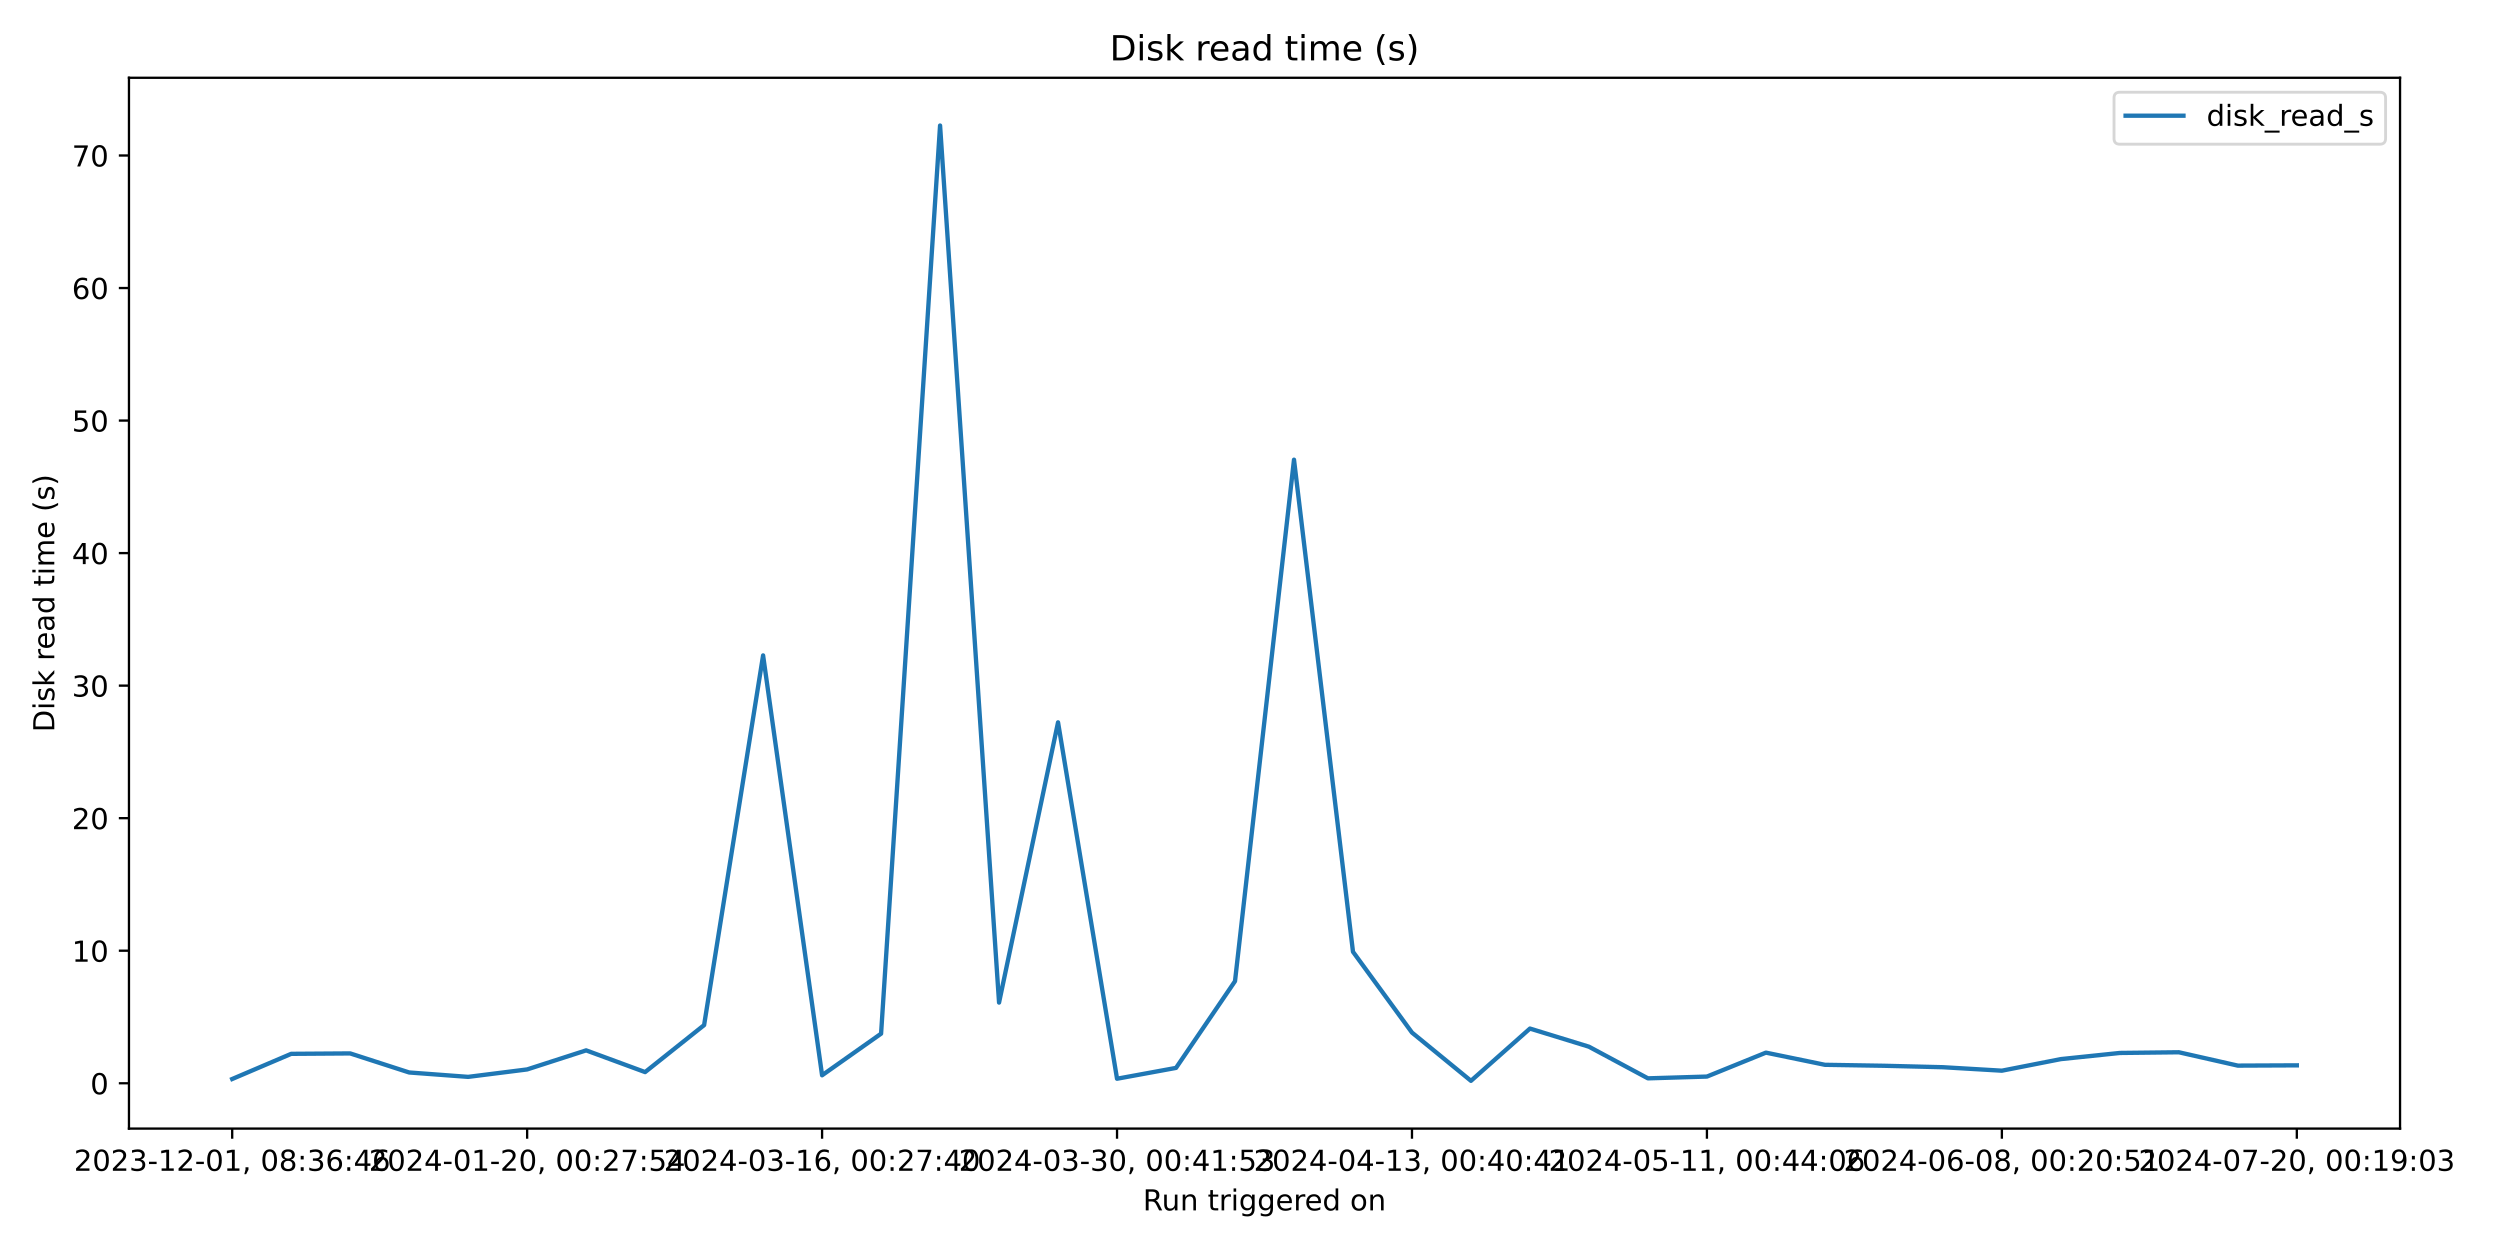
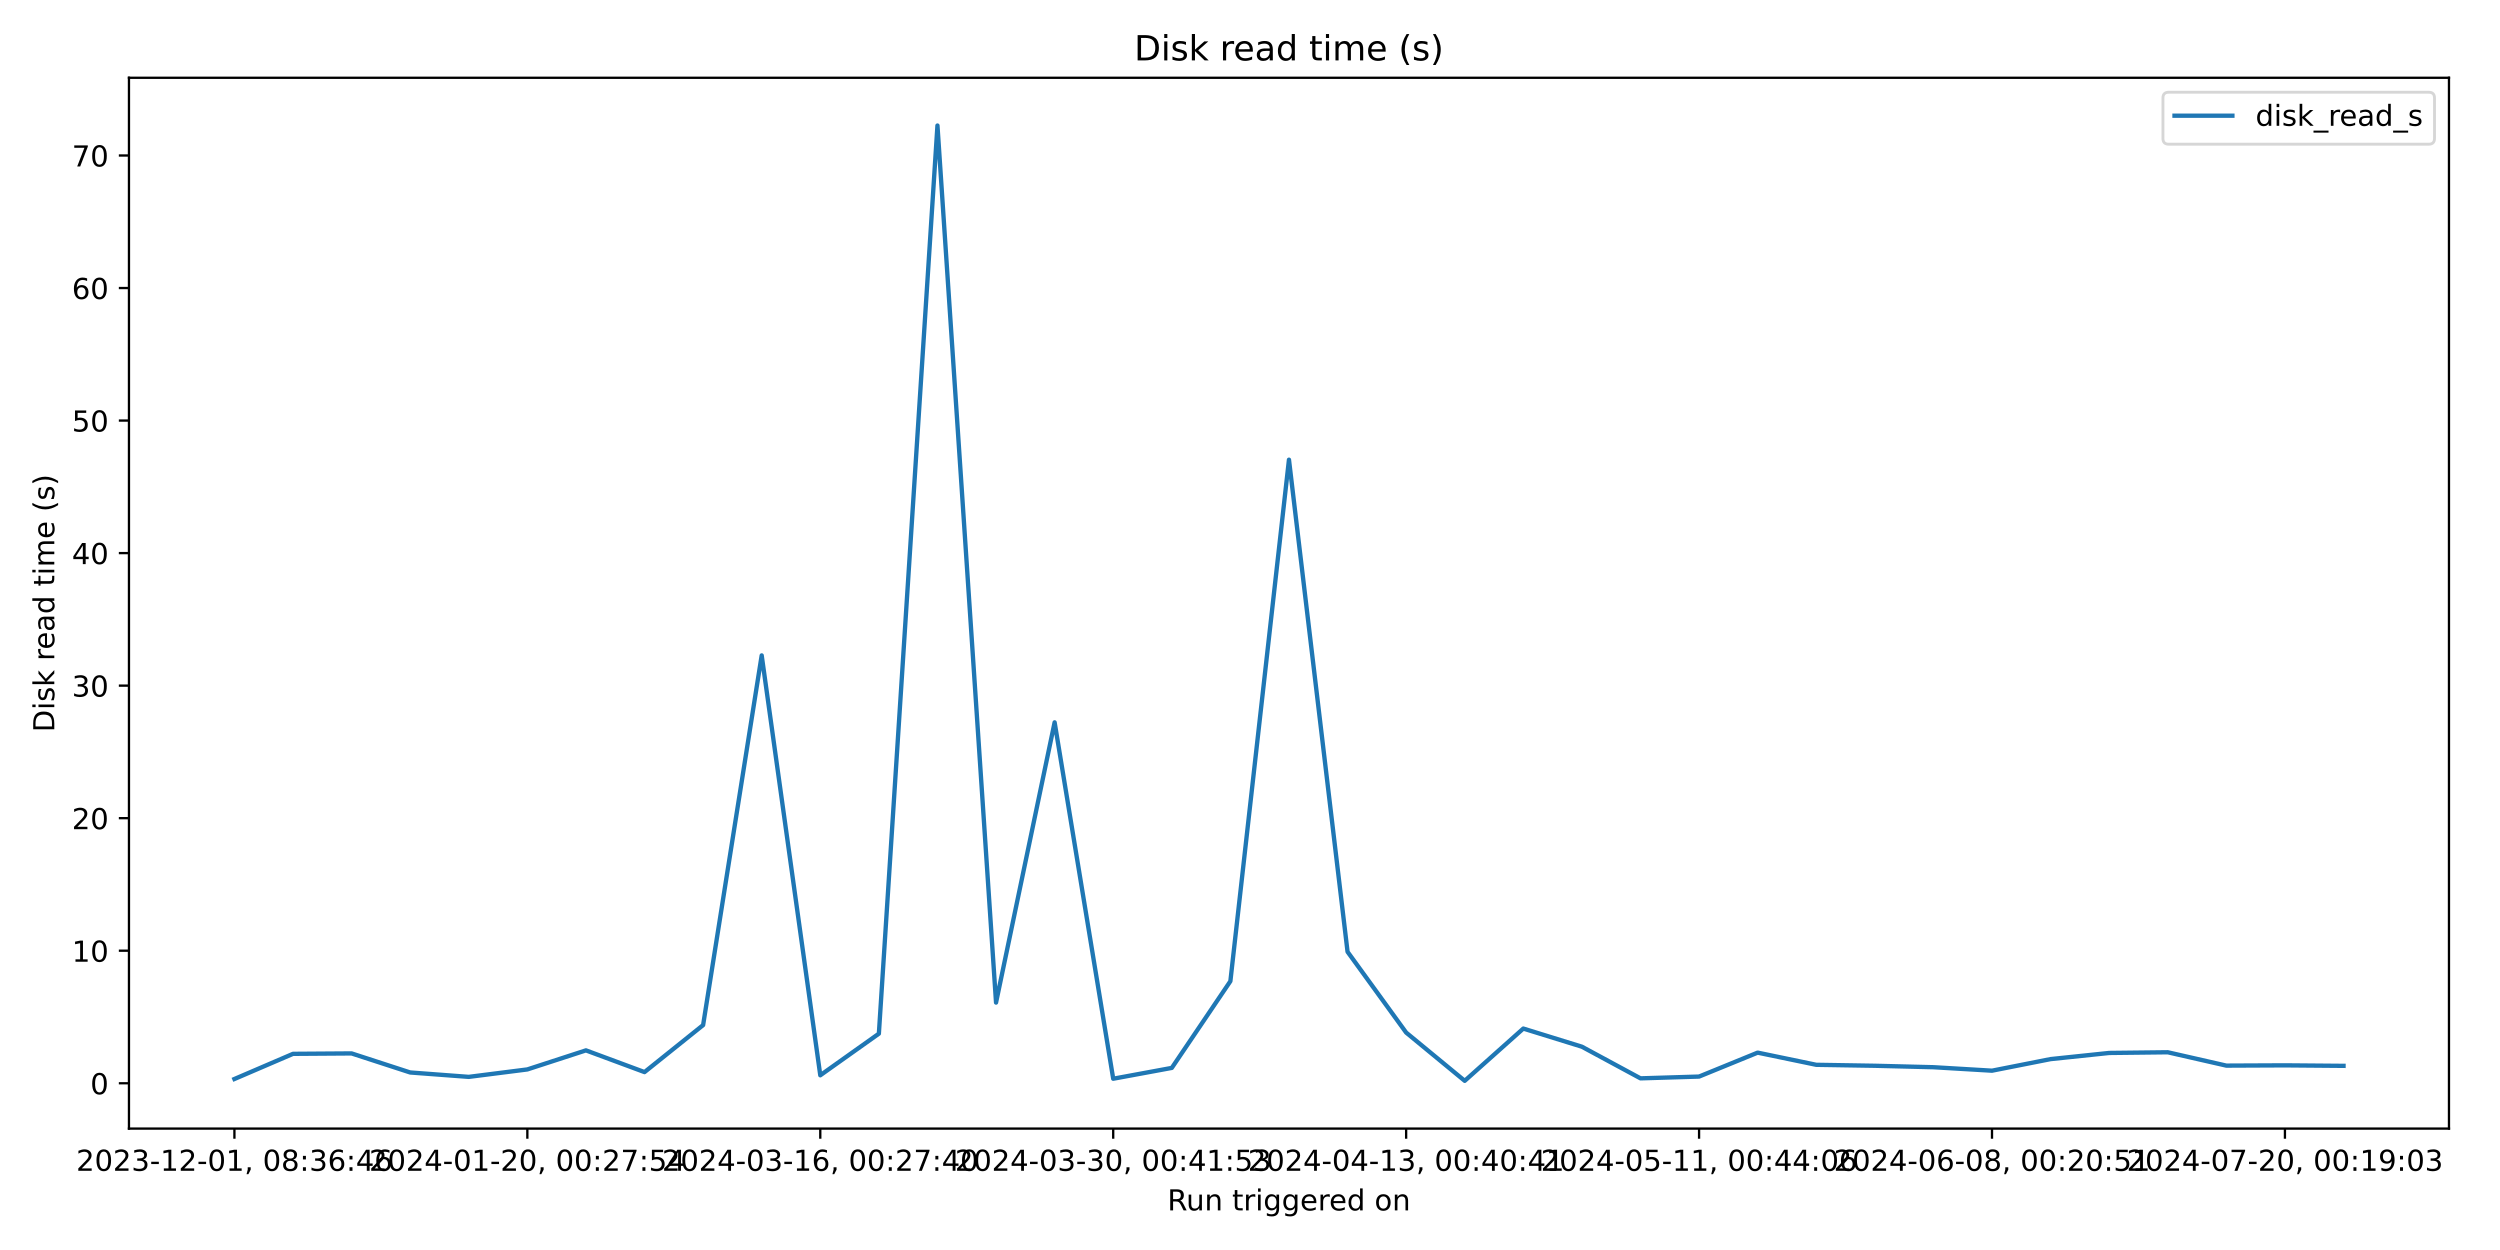
<svg xmlns="http://www.w3.org/2000/svg" xmlns:xlink="http://www.w3.org/1999/xlink" width="864pt" height="432pt" viewBox="0 0 864 432" version="1.1">
  <defs>
    <style type="text/css">*{stroke-linejoin: round; stroke-linecap: butt}</style>
  </defs>
  <g id="figure_1">
    <g id="patch_1">
      <path d="M 0 432  L 864 432  L 864 0  L 0 0  z " style="fill: #ffffff" />
    </g>
    <g id="axes_1">
      <g id="patch_2">
-         <path d="M 44.57 390.04  L 829.456 390.04  L 829.456 26.88  L 44.57 26.88  z " style="fill: #ffffff" />
+         <path d="M 44.57 390.04  L 846.365 390.04  L 846.365 26.88  L 44.57 26.88  z " style="fill: #ffffff" />
      </g>
      <g id="matplotlib.axis_1">
        <g id="xtick_1">
          <g id="line2d_1">
            <defs>
-               <path id="m4e31c5d3d8" d="M 0 0  L 0 3.5  " style="stroke: #000000; stroke-width: 0.8" />
+               <path id="mac50624d71" d="M 0 0  L 0 3.5  " style="stroke: #000000; stroke-width: 0.8" />
            </defs>
            <g>
-               <use xlink:href="#m4e31c5d3d8" x="80.247" y="390.04" style="stroke: #000000; stroke-width: 0.8" />
+               <use xlink:href="#mac50624d71" x="81.015" y="390.04" style="stroke: #000000; stroke-width: 0.8" />
            </g>
          </g>
          <g id="text_1">
-             <g transform="translate(25.55447 404.6384) scale(0.1 -0.1)">
+             <g transform="translate(26.32306 404.6384) scale(0.1 -0.1)">
              <defs>
                <path id="DejaVuSans-32" d="M 1228 531  L 3431 531  L 3431 0  L 469 0  L 469 531  Q 828 903 1448 1529  Q 2069 2156 2228 2338  Q 2531 2678 2651 2914  Q 2772 3150 2772 3378  Q 2772 3750 2511 3984  Q 2250 4219 1831 4219  Q 1534 4219 1204 4116  Q 875 4013 500 3803  L 500 4441  Q 881 4594 1212 4672  Q 1544 4750 1819 4750  Q 2544 4750 2975 4387  Q 3406 4025 3406 3419  Q 3406 3131 3298 2873  Q 3191 2616 2906 2266  Q 2828 2175 2409 1742  Q 1991 1309 1228 531  z " transform="scale(0.015625)" />
                <path id="DejaVuSans-30" d="M 2034 4250  Q 1547 4250 1301 3770  Q 1056 3291 1056 2328  Q 1056 1369 1301 889  Q 1547 409 2034 409  Q 2525 409 2770 889  Q 3016 1369 3016 2328  Q 3016 3291 2770 3770  Q 2525 4250 2034 4250  z M 2034 4750  Q 2819 4750 3233 4129  Q 3647 3509 3647 2328  Q 3647 1150 3233 529  Q 2819 -91 2034 -91  Q 1250 -91 836 529  Q 422 1150 422 2328  Q 422 3509 836 4129  Q 1250 4750 2034 4750  z " transform="scale(0.015625)" />
                <path id="DejaVuSans-33" d="M 2597 2516  Q 3050 2419 3304 2112  Q 3559 1806 3559 1356  Q 3559 666 3084 287  Q 2609 -91 1734 -91  Q 1441 -91 1130 -33  Q 819 25 488 141  L 488 750  Q 750 597 1062 519  Q 1375 441 1716 441  Q 2309 441 2620 675  Q 2931 909 2931 1356  Q 2931 1769 2642 2001  Q 2353 2234 1838 2234  L 1294 2234  L 1294 2753  L 1863 2753  Q 2328 2753 2575 2939  Q 2822 3125 2822 3475  Q 2822 3834 2567 4026  Q 2313 4219 1838 4219  Q 1578 4219 1281 4162  Q 984 4106 628 3988  L 628 4550  Q 988 4650 1302 4700  Q 1616 4750 1894 4750  Q 2613 4750 3031 4423  Q 3450 4097 3450 3541  Q 3450 3153 3228 2886  Q 3006 2619 2597 2516  z " transform="scale(0.015625)" />
                <path id="DejaVuSans-2d" d="M 313 2009  L 1997 2009  L 1997 1497  L 313 1497  L 313 2009  z " transform="scale(0.015625)" />
                <path id="DejaVuSans-31" d="M 794 531  L 1825 531  L 1825 4091  L 703 3866  L 703 4441  L 1819 4666  L 2450 4666  L 2450 531  L 3481 531  L 3481 0  L 794 0  L 794 531  z " transform="scale(0.015625)" />
                <path id="DejaVuSans-2c" d="M 750 794  L 1409 794  L 1409 256  L 897 -744  L 494 -744  L 750 256  L 750 794  z " transform="scale(0.015625)" />
                <path id="DejaVuSans-20" transform="scale(0.015625)" />
                <path id="DejaVuSans-38" d="M 2034 2216  Q 1584 2216 1326 1975  Q 1069 1734 1069 1313  Q 1069 891 1326 650  Q 1584 409 2034 409  Q 2484 409 2743 651  Q 3003 894 3003 1313  Q 3003 1734 2745 1975  Q 2488 2216 2034 2216  z M 1403 2484  Q 997 2584 770 2862  Q 544 3141 544 3541  Q 544 4100 942 4425  Q 1341 4750 2034 4750  Q 2731 4750 3128 4425  Q 3525 4100 3525 3541  Q 3525 3141 3298 2862  Q 3072 2584 2669 2484  Q 3125 2378 3379 2068  Q 3634 1759 3634 1313  Q 3634 634 3220 271  Q 2806 -91 2034 -91  Q 1263 -91 848 271  Q 434 634 434 1313  Q 434 1759 690 2068  Q 947 2378 1403 2484  z M 1172 3481  Q 1172 3119 1398 2916  Q 1625 2713 2034 2713  Q 2441 2713 2670 2916  Q 2900 3119 2900 3481  Q 2900 3844 2670 4047  Q 2441 4250 2034 4250  Q 1625 4250 1398 4047  Q 1172 3844 1172 3481  z " transform="scale(0.015625)" />
                <path id="DejaVuSans-3a" d="M 750 794  L 1409 794  L 1409 0  L 750 0  L 750 794  z M 750 3309  L 1409 3309  L 1409 2516  L 750 2516  L 750 3309  z " transform="scale(0.015625)" />
                <path id="DejaVuSans-36" d="M 2113 2584  Q 1688 2584 1439 2293  Q 1191 2003 1191 1497  Q 1191 994 1439 701  Q 1688 409 2113 409  Q 2538 409 2786 701  Q 3034 994 3034 1497  Q 3034 2003 2786 2293  Q 2538 2584 2113 2584  z M 3366 4563  L 3366 3988  Q 3128 4100 2886 4159  Q 2644 4219 2406 4219  Q 1781 4219 1451 3797  Q 1122 3375 1075 2522  Q 1259 2794 1537 2939  Q 1816 3084 2150 3084  Q 2853 3084 3261 2657  Q 3669 2231 3669 1497  Q 3669 778 3244 343  Q 2819 -91 2113 -91  Q 1303 -91 875 529  Q 447 1150 447 2328  Q 447 3434 972 4092  Q 1497 4750 2381 4750  Q 2619 4750 2861 4703  Q 3103 4656 3366 4563  z " transform="scale(0.015625)" />
                <path id="DejaVuSans-34" d="M 2419 4116  L 825 1625  L 2419 1625  L 2419 4116  z M 2253 4666  L 3047 4666  L 3047 1625  L 3713 1625  L 3713 1100  L 3047 1100  L 3047 0  L 2419 0  L 2419 1100  L 313 1100  L 313 1709  L 2253 4666  z " transform="scale(0.015625)" />
              </defs>
              <use xlink:href="#DejaVuSans-32" />
              <use xlink:href="#DejaVuSans-30" x="63.623" />
              <use xlink:href="#DejaVuSans-32" x="127.246" />
              <use xlink:href="#DejaVuSans-33" x="190.869" />
              <use xlink:href="#DejaVuSans-2d" x="254.492" />
              <use xlink:href="#DejaVuSans-31" x="290.576" />
              <use xlink:href="#DejaVuSans-32" x="354.199" />
              <use xlink:href="#DejaVuSans-2d" x="417.822" />
              <use xlink:href="#DejaVuSans-30" x="453.906" />
              <use xlink:href="#DejaVuSans-31" x="517.529" />
              <use xlink:href="#DejaVuSans-2c" x="581.152" />
              <use xlink:href="#DejaVuSans-20" x="612.939" />
              <use xlink:href="#DejaVuSans-30" x="644.727" />
              <use xlink:href="#DejaVuSans-38" x="708.35" />
              <use xlink:href="#DejaVuSans-3a" x="771.973" />
              <use xlink:href="#DejaVuSans-33" x="805.664" />
              <use xlink:href="#DejaVuSans-36" x="869.287" />
              <use xlink:href="#DejaVuSans-3a" x="932.91" />
              <use xlink:href="#DejaVuSans-34" x="966.602" />
              <use xlink:href="#DejaVuSans-36" x="1030.225" />
            </g>
          </g>
        </g>
        <g id="xtick_2">
          <g id="line2d_2">
            <g>
-               <use xlink:href="#m4e31c5d3d8" x="182.18" y="390.04" style="stroke: #000000; stroke-width: 0.8" />
+               <use xlink:href="#mac50624d71" x="182.252" y="390.04" style="stroke: #000000; stroke-width: 0.8" />
            </g>
          </g>
          <g id="text_2">
-             <g transform="translate(127.4878 404.6384) scale(0.1 -0.1)">
+             <g transform="translate(127.5599 404.6384) scale(0.1 -0.1)">
              <defs>
                <path id="DejaVuSans-37" d="M 525 4666  L 3525 4666  L 3525 4397  L 1831 0  L 1172 0  L 2766 4134  L 525 4134  L 525 4666  z " transform="scale(0.015625)" />
                <path id="DejaVuSans-35" d="M 691 4666  L 3169 4666  L 3169 4134  L 1269 4134  L 1269 2991  Q 1406 3038 1543 3061  Q 1681 3084 1819 3084  Q 2600 3084 3056 2656  Q 3513 2228 3513 1497  Q 3513 744 3044 326  Q 2575 -91 1722 -91  Q 1428 -91 1123 -41  Q 819 9 494 109  L 494 744  Q 775 591 1075 516  Q 1375 441 1709 441  Q 2250 441 2565 725  Q 2881 1009 2881 1497  Q 2881 1984 2565 2268  Q 2250 2553 1709 2553  Q 1456 2553 1204 2497  Q 953 2441 691 2322  L 691 4666  z " transform="scale(0.015625)" />
              </defs>
              <use xlink:href="#DejaVuSans-32" />
              <use xlink:href="#DejaVuSans-30" x="63.623" />
              <use xlink:href="#DejaVuSans-32" x="127.246" />
              <use xlink:href="#DejaVuSans-34" x="190.869" />
              <use xlink:href="#DejaVuSans-2d" x="254.492" />
              <use xlink:href="#DejaVuSans-30" x="290.576" />
              <use xlink:href="#DejaVuSans-31" x="354.199" />
              <use xlink:href="#DejaVuSans-2d" x="417.822" />
              <use xlink:href="#DejaVuSans-32" x="453.906" />
              <use xlink:href="#DejaVuSans-30" x="517.529" />
              <use xlink:href="#DejaVuSans-2c" x="581.152" />
              <use xlink:href="#DejaVuSans-20" x="612.939" />
              <use xlink:href="#DejaVuSans-30" x="644.727" />
              <use xlink:href="#DejaVuSans-30" x="708.35" />
              <use xlink:href="#DejaVuSans-3a" x="771.973" />
              <use xlink:href="#DejaVuSans-32" x="805.664" />
              <use xlink:href="#DejaVuSans-37" x="869.287" />
              <use xlink:href="#DejaVuSans-3a" x="932.91" />
              <use xlink:href="#DejaVuSans-35" x="966.602" />
              <use xlink:href="#DejaVuSans-34" x="1030.225" />
            </g>
          </g>
        </g>
        <g id="xtick_3">
          <g id="line2d_3">
            <g>
-               <use xlink:href="#m4e31c5d3d8" x="284.113" y="390.04" style="stroke: #000000; stroke-width: 0.8" />
+               <use xlink:href="#mac50624d71" x="283.489" y="390.04" style="stroke: #000000; stroke-width: 0.8" />
            </g>
          </g>
          <g id="text_3">
-             <g transform="translate(229.4211 404.6384) scale(0.1 -0.1)">
+             <g transform="translate(228.7967 404.6384) scale(0.1 -0.1)">
              <use xlink:href="#DejaVuSans-32" />
              <use xlink:href="#DejaVuSans-30" x="63.623" />
              <use xlink:href="#DejaVuSans-32" x="127.246" />
              <use xlink:href="#DejaVuSans-34" x="190.869" />
              <use xlink:href="#DejaVuSans-2d" x="254.492" />
              <use xlink:href="#DejaVuSans-30" x="290.576" />
              <use xlink:href="#DejaVuSans-33" x="354.199" />
              <use xlink:href="#DejaVuSans-2d" x="417.822" />
              <use xlink:href="#DejaVuSans-31" x="453.906" />
              <use xlink:href="#DejaVuSans-36" x="517.529" />
              <use xlink:href="#DejaVuSans-2c" x="581.152" />
              <use xlink:href="#DejaVuSans-20" x="612.939" />
              <use xlink:href="#DejaVuSans-30" x="644.727" />
              <use xlink:href="#DejaVuSans-30" x="708.35" />
              <use xlink:href="#DejaVuSans-3a" x="771.973" />
              <use xlink:href="#DejaVuSans-32" x="805.664" />
              <use xlink:href="#DejaVuSans-37" x="869.287" />
              <use xlink:href="#DejaVuSans-3a" x="932.91" />
              <use xlink:href="#DejaVuSans-34" x="966.602" />
              <use xlink:href="#DejaVuSans-30" x="1030.225" />
            </g>
          </g>
        </g>
        <g id="xtick_4">
          <g id="line2d_4">
            <g>
-               <use xlink:href="#m4e31c5d3d8" x="386.047" y="390.04" style="stroke: #000000; stroke-width: 0.8" />
+               <use xlink:href="#mac50624d71" x="384.726" y="390.04" style="stroke: #000000; stroke-width: 0.8" />
            </g>
          </g>
          <g id="text_4">
-             <g transform="translate(331.3543 404.6384) scale(0.1 -0.1)">
+             <g transform="translate(330.0335 404.6384) scale(0.1 -0.1)">
              <use xlink:href="#DejaVuSans-32" />
              <use xlink:href="#DejaVuSans-30" x="63.623" />
              <use xlink:href="#DejaVuSans-32" x="127.246" />
              <use xlink:href="#DejaVuSans-34" x="190.869" />
              <use xlink:href="#DejaVuSans-2d" x="254.492" />
              <use xlink:href="#DejaVuSans-30" x="290.576" />
              <use xlink:href="#DejaVuSans-33" x="354.199" />
              <use xlink:href="#DejaVuSans-2d" x="417.822" />
              <use xlink:href="#DejaVuSans-33" x="453.906" />
              <use xlink:href="#DejaVuSans-30" x="517.529" />
              <use xlink:href="#DejaVuSans-2c" x="581.152" />
              <use xlink:href="#DejaVuSans-20" x="612.939" />
              <use xlink:href="#DejaVuSans-30" x="644.727" />
              <use xlink:href="#DejaVuSans-30" x="708.35" />
              <use xlink:href="#DejaVuSans-3a" x="771.973" />
              <use xlink:href="#DejaVuSans-34" x="805.664" />
              <use xlink:href="#DejaVuSans-31" x="869.287" />
              <use xlink:href="#DejaVuSans-3a" x="932.91" />
              <use xlink:href="#DejaVuSans-35" x="966.602" />
              <use xlink:href="#DejaVuSans-33" x="1030.225" />
            </g>
          </g>
        </g>
        <g id="xtick_5">
          <g id="line2d_5">
            <g>
-               <use xlink:href="#m4e31c5d3d8" x="487.98" y="390.04" style="stroke: #000000; stroke-width: 0.8" />
+               <use xlink:href="#mac50624d71" x="485.962" y="390.04" style="stroke: #000000; stroke-width: 0.8" />
            </g>
          </g>
          <g id="text_5">
-             <g transform="translate(433.2876 404.6384) scale(0.1 -0.1)">
+             <g transform="translate(431.2703 404.6384) scale(0.1 -0.1)">
              <use xlink:href="#DejaVuSans-32" />
              <use xlink:href="#DejaVuSans-30" x="63.623" />
              <use xlink:href="#DejaVuSans-32" x="127.246" />
              <use xlink:href="#DejaVuSans-34" x="190.869" />
              <use xlink:href="#DejaVuSans-2d" x="254.492" />
              <use xlink:href="#DejaVuSans-30" x="290.576" />
              <use xlink:href="#DejaVuSans-34" x="354.199" />
              <use xlink:href="#DejaVuSans-2d" x="417.822" />
              <use xlink:href="#DejaVuSans-31" x="453.906" />
              <use xlink:href="#DejaVuSans-33" x="517.529" />
              <use xlink:href="#DejaVuSans-2c" x="581.152" />
              <use xlink:href="#DejaVuSans-20" x="612.939" />
              <use xlink:href="#DejaVuSans-30" x="644.727" />
              <use xlink:href="#DejaVuSans-30" x="708.35" />
              <use xlink:href="#DejaVuSans-3a" x="771.973" />
              <use xlink:href="#DejaVuSans-34" x="805.664" />
              <use xlink:href="#DejaVuSans-30" x="869.287" />
              <use xlink:href="#DejaVuSans-3a" x="932.91" />
              <use xlink:href="#DejaVuSans-34" x="966.602" />
              <use xlink:href="#DejaVuSans-31" x="1030.225" />
            </g>
          </g>
        </g>
        <g id="xtick_6">
          <g id="line2d_6">
            <g>
-               <use xlink:href="#m4e31c5d3d8" x="589.913" y="390.04" style="stroke: #000000; stroke-width: 0.8" />
+               <use xlink:href="#mac50624d71" x="587.199" y="390.04" style="stroke: #000000; stroke-width: 0.8" />
            </g>
          </g>
          <g id="text_6">
-             <g transform="translate(535.2209 404.6384) scale(0.1 -0.1)">
+             <g transform="translate(532.5071 404.6384) scale(0.1 -0.1)">
              <use xlink:href="#DejaVuSans-32" />
              <use xlink:href="#DejaVuSans-30" x="63.623" />
              <use xlink:href="#DejaVuSans-32" x="127.246" />
              <use xlink:href="#DejaVuSans-34" x="190.869" />
              <use xlink:href="#DejaVuSans-2d" x="254.492" />
              <use xlink:href="#DejaVuSans-30" x="290.576" />
              <use xlink:href="#DejaVuSans-35" x="354.199" />
              <use xlink:href="#DejaVuSans-2d" x="417.822" />
              <use xlink:href="#DejaVuSans-31" x="453.906" />
              <use xlink:href="#DejaVuSans-31" x="517.529" />
              <use xlink:href="#DejaVuSans-2c" x="581.152" />
              <use xlink:href="#DejaVuSans-20" x="612.939" />
              <use xlink:href="#DejaVuSans-30" x="644.727" />
              <use xlink:href="#DejaVuSans-30" x="708.35" />
              <use xlink:href="#DejaVuSans-3a" x="771.973" />
              <use xlink:href="#DejaVuSans-34" x="805.664" />
              <use xlink:href="#DejaVuSans-34" x="869.287" />
              <use xlink:href="#DejaVuSans-3a" x="932.91" />
              <use xlink:href="#DejaVuSans-30" x="966.602" />
              <use xlink:href="#DejaVuSans-36" x="1030.225" />
            </g>
          </g>
        </g>
        <g id="xtick_7">
          <g id="line2d_7">
            <g>
-               <use xlink:href="#m4e31c5d3d8" x="691.846" y="390.04" style="stroke: #000000; stroke-width: 0.8" />
+               <use xlink:href="#mac50624d71" x="688.436" y="390.04" style="stroke: #000000; stroke-width: 0.8" />
            </g>
          </g>
          <g id="text_7">
-             <g transform="translate(637.1542 404.6384) scale(0.1 -0.1)">
+             <g transform="translate(633.7439 404.6384) scale(0.1 -0.1)">
              <use xlink:href="#DejaVuSans-32" />
              <use xlink:href="#DejaVuSans-30" x="63.623" />
              <use xlink:href="#DejaVuSans-32" x="127.246" />
              <use xlink:href="#DejaVuSans-34" x="190.869" />
              <use xlink:href="#DejaVuSans-2d" x="254.492" />
              <use xlink:href="#DejaVuSans-30" x="290.576" />
              <use xlink:href="#DejaVuSans-36" x="354.199" />
              <use xlink:href="#DejaVuSans-2d" x="417.822" />
              <use xlink:href="#DejaVuSans-30" x="453.906" />
              <use xlink:href="#DejaVuSans-38" x="517.529" />
              <use xlink:href="#DejaVuSans-2c" x="581.152" />
              <use xlink:href="#DejaVuSans-20" x="612.939" />
              <use xlink:href="#DejaVuSans-30" x="644.727" />
              <use xlink:href="#DejaVuSans-30" x="708.35" />
              <use xlink:href="#DejaVuSans-3a" x="771.973" />
              <use xlink:href="#DejaVuSans-32" x="805.664" />
              <use xlink:href="#DejaVuSans-30" x="869.287" />
              <use xlink:href="#DejaVuSans-3a" x="932.91" />
              <use xlink:href="#DejaVuSans-35" x="966.602" />
              <use xlink:href="#DejaVuSans-31" x="1030.225" />
            </g>
          </g>
        </g>
        <g id="xtick_8">
          <g id="line2d_8">
            <g>
-               <use xlink:href="#m4e31c5d3d8" x="793.78" y="390.04" style="stroke: #000000; stroke-width: 0.8" />
+               <use xlink:href="#mac50624d71" x="789.673" y="390.04" style="stroke: #000000; stroke-width: 0.8" />
            </g>
          </g>
          <g id="text_8">
-             <g transform="translate(739.0875 404.6384) scale(0.1 -0.1)">
+             <g transform="translate(734.9807 404.6384) scale(0.1 -0.1)">
              <defs>
                <path id="DejaVuSans-39" d="M 703 97  L 703 672  Q 941 559 1184 500  Q 1428 441 1663 441  Q 2288 441 2617 861  Q 2947 1281 2994 2138  Q 2813 1869 2534 1725  Q 2256 1581 1919 1581  Q 1219 1581 811 2004  Q 403 2428 403 3163  Q 403 3881 828 4315  Q 1253 4750 1959 4750  Q 2769 4750 3195 4129  Q 3622 3509 3622 2328  Q 3622 1225 3098 567  Q 2575 -91 1691 -91  Q 1453 -91 1209 -44  Q 966 3 703 97  z M 1959 2075  Q 2384 2075 2632 2365  Q 2881 2656 2881 3163  Q 2881 3666 2632 3958  Q 2384 4250 1959 4250  Q 1534 4250 1286 3958  Q 1038 3666 1038 3163  Q 1038 2656 1286 2365  Q 1534 2075 1959 2075  z " transform="scale(0.015625)" />
              </defs>
              <use xlink:href="#DejaVuSans-32" />
              <use xlink:href="#DejaVuSans-30" x="63.623" />
              <use xlink:href="#DejaVuSans-32" x="127.246" />
              <use xlink:href="#DejaVuSans-34" x="190.869" />
              <use xlink:href="#DejaVuSans-2d" x="254.492" />
              <use xlink:href="#DejaVuSans-30" x="290.576" />
              <use xlink:href="#DejaVuSans-37" x="354.199" />
              <use xlink:href="#DejaVuSans-2d" x="417.822" />
              <use xlink:href="#DejaVuSans-32" x="453.906" />
              <use xlink:href="#DejaVuSans-30" x="517.529" />
              <use xlink:href="#DejaVuSans-2c" x="581.152" />
              <use xlink:href="#DejaVuSans-20" x="612.939" />
              <use xlink:href="#DejaVuSans-30" x="644.727" />
              <use xlink:href="#DejaVuSans-30" x="708.35" />
              <use xlink:href="#DejaVuSans-3a" x="771.973" />
              <use xlink:href="#DejaVuSans-31" x="805.664" />
              <use xlink:href="#DejaVuSans-39" x="869.287" />
              <use xlink:href="#DejaVuSans-3a" x="932.91" />
              <use xlink:href="#DejaVuSans-30" x="966.602" />
              <use xlink:href="#DejaVuSans-33" x="1030.225" />
            </g>
          </g>
        </g>
        <g id="text_9">
-           <g transform="translate(394.9968 418.3166) scale(0.1 -0.1)">
+           <g transform="translate(403.4513 418.3166) scale(0.1 -0.1)">
            <defs>
              <path id="DejaVuSans-52" d="M 2841 2188  Q 3044 2119 3236 1894  Q 3428 1669 3622 1275  L 4263 0  L 3584 0  L 2988 1197  Q 2756 1666 2539 1819  Q 2322 1972 1947 1972  L 1259 1972  L 1259 0  L 628 0  L 628 4666  L 2053 4666  Q 2853 4666 3247 4331  Q 3641 3997 3641 3322  Q 3641 2881 3436 2590  Q 3231 2300 2841 2188  z M 1259 4147  L 1259 2491  L 2053 2491  Q 2509 2491 2742 2702  Q 2975 2913 2975 3322  Q 2975 3731 2742 3939  Q 2509 4147 2053 4147  L 1259 4147  z " transform="scale(0.015625)" />
              <path id="DejaVuSans-75" d="M 544 1381  L 544 3500  L 1119 3500  L 1119 1403  Q 1119 906 1312 657  Q 1506 409 1894 409  Q 2359 409 2629 706  Q 2900 1003 2900 1516  L 2900 3500  L 3475 3500  L 3475 0  L 2900 0  L 2900 538  Q 2691 219 2414 64  Q 2138 -91 1772 -91  Q 1169 -91 856 284  Q 544 659 544 1381  z M 1991 3584  L 1991 3584  z " transform="scale(0.015625)" />
              <path id="DejaVuSans-6e" d="M 3513 2113  L 3513 0  L 2938 0  L 2938 2094  Q 2938 2591 2744 2837  Q 2550 3084 2163 3084  Q 1697 3084 1428 2787  Q 1159 2491 1159 1978  L 1159 0  L 581 0  L 581 3500  L 1159 3500  L 1159 2956  Q 1366 3272 1645 3428  Q 1925 3584 2291 3584  Q 2894 3584 3203 3211  Q 3513 2838 3513 2113  z " transform="scale(0.015625)" />
              <path id="DejaVuSans-74" d="M 1172 4494  L 1172 3500  L 2356 3500  L 2356 3053  L 1172 3053  L 1172 1153  Q 1172 725 1289 603  Q 1406 481 1766 481  L 2356 481  L 2356 0  L 1766 0  Q 1100 0 847 248  Q 594 497 594 1153  L 594 3053  L 172 3053  L 172 3500  L 594 3500  L 594 4494  L 1172 4494  z " transform="scale(0.015625)" />
              <path id="DejaVuSans-72" d="M 2631 2963  Q 2534 3019 2420 3045  Q 2306 3072 2169 3072  Q 1681 3072 1420 2755  Q 1159 2438 1159 1844  L 1159 0  L 581 0  L 581 3500  L 1159 3500  L 1159 2956  Q 1341 3275 1631 3429  Q 1922 3584 2338 3584  Q 2397 3584 2469 3576  Q 2541 3569 2628 3553  L 2631 2963  z " transform="scale(0.015625)" />
              <path id="DejaVuSans-69" d="M 603 3500  L 1178 3500  L 1178 0  L 603 0  L 603 3500  z M 603 4863  L 1178 4863  L 1178 4134  L 603 4134  L 603 4863  z " transform="scale(0.015625)" />
              <path id="DejaVuSans-67" d="M 2906 1791  Q 2906 2416 2648 2759  Q 2391 3103 1925 3103  Q 1463 3103 1205 2759  Q 947 2416 947 1791  Q 947 1169 1205 825  Q 1463 481 1925 481  Q 2391 481 2648 825  Q 2906 1169 2906 1791  z M 3481 434  Q 3481 -459 3084 -895  Q 2688 -1331 1869 -1331  Q 1566 -1331 1297 -1286  Q 1028 -1241 775 -1147  L 775 -588  Q 1028 -725 1275 -790  Q 1522 -856 1778 -856  Q 2344 -856 2625 -561  Q 2906 -266 2906 331  L 2906 616  Q 2728 306 2450 153  Q 2172 0 1784 0  Q 1141 0 747 490  Q 353 981 353 1791  Q 353 2603 747 3093  Q 1141 3584 1784 3584  Q 2172 3584 2450 3431  Q 2728 3278 2906 2969  L 2906 3500  L 3481 3500  L 3481 434  z " transform="scale(0.015625)" />
              <path id="DejaVuSans-65" d="M 3597 1894  L 3597 1613  L 953 1613  Q 991 1019 1311 708  Q 1631 397 2203 397  Q 2534 397 2845 478  Q 3156 559 3463 722  L 3463 178  Q 3153 47 2828 -22  Q 2503 -91 2169 -91  Q 1331 -91 842 396  Q 353 884 353 1716  Q 353 2575 817 3079  Q 1281 3584 2069 3584  Q 2775 3584 3186 3129  Q 3597 2675 3597 1894  z M 3022 2063  Q 3016 2534 2758 2815  Q 2500 3097 2075 3097  Q 1594 3097 1305 2825  Q 1016 2553 972 2059  L 3022 2063  z " transform="scale(0.015625)" />
              <path id="DejaVuSans-64" d="M 2906 2969  L 2906 4863  L 3481 4863  L 3481 0  L 2906 0  L 2906 525  Q 2725 213 2448 61  Q 2172 -91 1784 -91  Q 1150 -91 751 415  Q 353 922 353 1747  Q 353 2572 751 3078  Q 1150 3584 1784 3584  Q 2172 3584 2448 3432  Q 2725 3281 2906 2969  z M 947 1747  Q 947 1113 1208 752  Q 1469 391 1925 391  Q 2381 391 2643 752  Q 2906 1113 2906 1747  Q 2906 2381 2643 2742  Q 2381 3103 1925 3103  Q 1469 3103 1208 2742  Q 947 2381 947 1747  z " transform="scale(0.015625)" />
              <path id="DejaVuSans-6f" d="M 1959 3097  Q 1497 3097 1228 2736  Q 959 2375 959 1747  Q 959 1119 1226 758  Q 1494 397 1959 397  Q 2419 397 2687 759  Q 2956 1122 2956 1747  Q 2956 2369 2687 2733  Q 2419 3097 1959 3097  z M 1959 3584  Q 2709 3584 3137 3096  Q 3566 2609 3566 1747  Q 3566 888 3137 398  Q 2709 -91 1959 -91  Q 1206 -91 779 398  Q 353 888 353 1747  Q 353 2609 779 3096  Q 1206 3584 1959 3584  z " transform="scale(0.015625)" />
            </defs>
            <use xlink:href="#DejaVuSans-52" />
            <use xlink:href="#DejaVuSans-75" x="64.982" />
            <use xlink:href="#DejaVuSans-6e" x="128.361" />
            <use xlink:href="#DejaVuSans-20" x="191.74" />
            <use xlink:href="#DejaVuSans-74" x="223.527" />
            <use xlink:href="#DejaVuSans-72" x="262.736" />
            <use xlink:href="#DejaVuSans-69" x="303.85" />
            <use xlink:href="#DejaVuSans-67" x="331.633" />
            <use xlink:href="#DejaVuSans-67" x="395.109" />
            <use xlink:href="#DejaVuSans-65" x="458.586" />
            <use xlink:href="#DejaVuSans-72" x="520.109" />
            <use xlink:href="#DejaVuSans-65" x="558.973" />
            <use xlink:href="#DejaVuSans-64" x="620.496" />
            <use xlink:href="#DejaVuSans-20" x="683.973" />
            <use xlink:href="#DejaVuSans-6f" x="715.76" />
            <use xlink:href="#DejaVuSans-6e" x="776.941" />
          </g>
        </g>
      </g>
      <g id="matplotlib.axis_2">
        <g id="ytick_1">
          <g id="line2d_9">
            <defs>
-               <path id="m2053aba6aa" d="M 0 0  L -3.5 0  " style="stroke: #000000; stroke-width: 0.8" />
+               <path id="m2ef732016a" d="M 0 0  L -3.5 0  " style="stroke: #000000; stroke-width: 0.8" />
            </defs>
            <g>
-               <use xlink:href="#m2053aba6aa" x="44.57" y="374.376" style="stroke: #000000; stroke-width: 0.8" />
+               <use xlink:href="#m2ef732016a" x="44.57" y="374.376" style="stroke: #000000; stroke-width: 0.8" />
            </g>
          </g>
          <g id="text_10">
            <g transform="translate(31.2075 378.1748) scale(0.1 -0.1)">
              <use xlink:href="#DejaVuSans-30" />
            </g>
          </g>
        </g>
        <g id="ytick_2">
          <g id="line2d_10">
            <g>
-               <use xlink:href="#m2053aba6aa" x="44.57" y="328.57" style="stroke: #000000; stroke-width: 0.8" />
+               <use xlink:href="#m2ef732016a" x="44.57" y="328.57" style="stroke: #000000; stroke-width: 0.8" />
            </g>
          </g>
          <g id="text_11">
            <g transform="translate(24.845 332.3696) scale(0.1 -0.1)">
              <use xlink:href="#DejaVuSans-31" />
              <use xlink:href="#DejaVuSans-30" x="63.623" />
            </g>
          </g>
        </g>
        <g id="ytick_3">
          <g id="line2d_11">
            <g>
-               <use xlink:href="#m2053aba6aa" x="44.57" y="282.765" style="stroke: #000000; stroke-width: 0.8" />
+               <use xlink:href="#m2ef732016a" x="44.57" y="282.765" style="stroke: #000000; stroke-width: 0.8" />
            </g>
          </g>
          <g id="text_12">
            <g transform="translate(24.845 286.5644) scale(0.1 -0.1)">
              <use xlink:href="#DejaVuSans-32" />
              <use xlink:href="#DejaVuSans-30" x="63.623" />
            </g>
          </g>
        </g>
        <g id="ytick_4">
          <g id="line2d_12">
            <g>
-               <use xlink:href="#m2053aba6aa" x="44.57" y="236.96" style="stroke: #000000; stroke-width: 0.8" />
+               <use xlink:href="#m2ef732016a" x="44.57" y="236.96" style="stroke: #000000; stroke-width: 0.8" />
            </g>
          </g>
          <g id="text_13">
            <g transform="translate(24.845 240.7592) scale(0.1 -0.1)">
              <use xlink:href="#DejaVuSans-33" />
              <use xlink:href="#DejaVuSans-30" x="63.623" />
            </g>
          </g>
        </g>
        <g id="ytick_5">
          <g id="line2d_13">
            <g>
-               <use xlink:href="#m2053aba6aa" x="44.57" y="191.155" style="stroke: #000000; stroke-width: 0.8" />
+               <use xlink:href="#m2ef732016a" x="44.57" y="191.155" style="stroke: #000000; stroke-width: 0.8" />
            </g>
          </g>
          <g id="text_14">
            <g transform="translate(24.845 194.954) scale(0.1 -0.1)">
              <use xlink:href="#DejaVuSans-34" />
              <use xlink:href="#DejaVuSans-30" x="63.623" />
            </g>
          </g>
        </g>
        <g id="ytick_6">
          <g id="line2d_14">
            <g>
-               <use xlink:href="#m2053aba6aa" x="44.57" y="145.35" style="stroke: #000000; stroke-width: 0.8" />
+               <use xlink:href="#m2ef732016a" x="44.57" y="145.35" style="stroke: #000000; stroke-width: 0.8" />
            </g>
          </g>
          <g id="text_15">
            <g transform="translate(24.845 149.1488) scale(0.1 -0.1)">
              <use xlink:href="#DejaVuSans-35" />
              <use xlink:href="#DejaVuSans-30" x="63.623" />
            </g>
          </g>
        </g>
        <g id="ytick_7">
          <g id="line2d_15">
            <g>
-               <use xlink:href="#m2053aba6aa" x="44.57" y="99.544" style="stroke: #000000; stroke-width: 0.8" />
+               <use xlink:href="#m2ef732016a" x="44.57" y="99.544" style="stroke: #000000; stroke-width: 0.8" />
            </g>
          </g>
          <g id="text_16">
            <g transform="translate(24.845 103.3436) scale(0.1 -0.1)">
              <use xlink:href="#DejaVuSans-36" />
              <use xlink:href="#DejaVuSans-30" x="63.623" />
            </g>
          </g>
        </g>
        <g id="ytick_8">
          <g id="line2d_16">
            <g>
-               <use xlink:href="#m2053aba6aa" x="44.57" y="53.739" style="stroke: #000000; stroke-width: 0.8" />
+               <use xlink:href="#m2ef732016a" x="44.57" y="53.739" style="stroke: #000000; stroke-width: 0.8" />
            </g>
          </g>
          <g id="text_17">
            <g transform="translate(24.845 57.53846) scale(0.1 -0.1)">
              <use xlink:href="#DejaVuSans-37" />
              <use xlink:href="#DejaVuSans-30" x="63.623" />
            </g>
          </g>
        </g>
        <g id="text_18">
          <g transform="translate(18.76531 253.0264) rotate(-90) scale(0.1 -0.1)">
            <defs>
              <path id="DejaVuSans-44" d="M 1259 4147  L 1259 519  L 2022 519  Q 2988 519 3436 956  Q 3884 1394 3884 2338  Q 3884 3275 3436 3711  Q 2988 4147 2022 4147  L 1259 4147  z M 628 4666  L 1925 4666  Q 3281 4666 3915 4102  Q 4550 3538 4550 2338  Q 4550 1131 3912 565  Q 3275 0 1925 0  L 628 0  L 628 4666  z " transform="scale(0.015625)" />
              <path id="DejaVuSans-73" d="M 2834 3397  L 2834 2853  Q 2591 2978 2328 3040  Q 2066 3103 1784 3103  Q 1356 3103 1142 2972  Q 928 2841 928 2578  Q 928 2378 1081 2264  Q 1234 2150 1697 2047  L 1894 2003  Q 2506 1872 2764 1633  Q 3022 1394 3022 966  Q 3022 478 2636 193  Q 2250 -91 1575 -91  Q 1294 -91 989 -36  Q 684 19 347 128  L 347 722  Q 666 556 975 473  Q 1284 391 1588 391  Q 1994 391 2212 530  Q 2431 669 2431 922  Q 2431 1156 2273 1281  Q 2116 1406 1581 1522  L 1381 1569  Q 847 1681 609 1914  Q 372 2147 372 2553  Q 372 3047 722 3315  Q 1072 3584 1716 3584  Q 2034 3584 2315 3537  Q 2597 3491 2834 3397  z " transform="scale(0.015625)" />
              <path id="DejaVuSans-6b" d="M 581 4863  L 1159 4863  L 1159 1991  L 2875 3500  L 3609 3500  L 1753 1863  L 3688 0  L 2938 0  L 1159 1709  L 1159 0  L 581 0  L 581 4863  z " transform="scale(0.015625)" />
              <path id="DejaVuSans-61" d="M 2194 1759  Q 1497 1759 1228 1600  Q 959 1441 959 1056  Q 959 750 1161 570  Q 1363 391 1709 391  Q 2188 391 2477 730  Q 2766 1069 2766 1631  L 2766 1759  L 2194 1759  z M 3341 1997  L 3341 0  L 2766 0  L 2766 531  Q 2569 213 2275 61  Q 1981 -91 1556 -91  Q 1019 -91 701 211  Q 384 513 384 1019  Q 384 1609 779 1909  Q 1175 2209 1959 2209  L 2766 2209  L 2766 2266  Q 2766 2663 2505 2880  Q 2244 3097 1772 3097  Q 1472 3097 1187 3025  Q 903 2953 641 2809  L 641 3341  Q 956 3463 1253 3523  Q 1550 3584 1831 3584  Q 2591 3584 2966 3190  Q 3341 2797 3341 1997  z " transform="scale(0.015625)" />
              <path id="DejaVuSans-6d" d="M 3328 2828  Q 3544 3216 3844 3400  Q 4144 3584 4550 3584  Q 5097 3584 5394 3201  Q 5691 2819 5691 2113  L 5691 0  L 5113 0  L 5113 2094  Q 5113 2597 4934 2840  Q 4756 3084 4391 3084  Q 3944 3084 3684 2787  Q 3425 2491 3425 1978  L 3425 0  L 2847 0  L 2847 2094  Q 2847 2600 2669 2842  Q 2491 3084 2119 3084  Q 1678 3084 1418 2786  Q 1159 2488 1159 1978  L 1159 0  L 581 0  L 581 3500  L 1159 3500  L 1159 2956  Q 1356 3278 1631 3431  Q 1906 3584 2284 3584  Q 2666 3584 2933 3390  Q 3200 3197 3328 2828  z " transform="scale(0.015625)" />
              <path id="DejaVuSans-28" d="M 1984 4856  Q 1566 4138 1362 3434  Q 1159 2731 1159 2009  Q 1159 1288 1364 580  Q 1569 -128 1984 -844  L 1484 -844  Q 1016 -109 783 600  Q 550 1309 550 2009  Q 550 2706 781 3412  Q 1013 4119 1484 4856  L 1984 4856  z " transform="scale(0.015625)" />
              <path id="DejaVuSans-29" d="M 513 4856  L 1013 4856  Q 1481 4119 1714 3412  Q 1947 2706 1947 2009  Q 1947 1309 1714 600  Q 1481 -109 1013 -844  L 513 -844  Q 928 -128 1133 580  Q 1338 1288 1338 2009  Q 1338 2731 1133 3434  Q 928 4138 513 4856  z " transform="scale(0.015625)" />
            </defs>
            <use xlink:href="#DejaVuSans-44" />
            <use xlink:href="#DejaVuSans-69" x="77.002" />
            <use xlink:href="#DejaVuSans-73" x="104.785" />
            <use xlink:href="#DejaVuSans-6b" x="156.885" />
            <use xlink:href="#DejaVuSans-20" x="214.795" />
            <use xlink:href="#DejaVuSans-72" x="246.582" />
            <use xlink:href="#DejaVuSans-65" x="285.445" />
            <use xlink:href="#DejaVuSans-61" x="346.969" />
            <use xlink:href="#DejaVuSans-64" x="408.248" />
            <use xlink:href="#DejaVuSans-20" x="471.725" />
            <use xlink:href="#DejaVuSans-74" x="503.512" />
            <use xlink:href="#DejaVuSans-69" x="542.721" />
            <use xlink:href="#DejaVuSans-6d" x="570.504" />
            <use xlink:href="#DejaVuSans-65" x="667.916" />
            <use xlink:href="#DejaVuSans-20" x="729.439" />
            <use xlink:href="#DejaVuSans-28" x="761.227" />
            <use xlink:href="#DejaVuSans-73" x="800.24" />
            <use xlink:href="#DejaVuSans-29" x="852.34" />
          </g>
        </g>
      </g>
      <g id="line2d_17">
-         <path d="M 80.247 372.905  L 100.633 364.207  L 121.02 364.06  L 141.407 370.647  L 161.793 372.168  L 182.18 369.593  L 202.567 363.007  L 222.953 370.514  L 243.34 354.272  L 263.727 226.512  L 284.113 371.618  L 304.5 357.235  L 324.887 43.387  L 345.273 346.485  L 365.66 249.648  L 386.047 372.809  L 406.433 369.067  L 426.82 339.101  L 447.207 158.876  L 467.593 328.941  L 487.98 356.855  L 508.366 373.533  L 528.753 355.472  L 549.14 361.742  L 569.526 372.676  L 589.913 372.062  L 610.3 363.79  L 630.686 367.995  L 651.073 368.329  L 671.46 368.829  L 691.846 370.029  L 712.233 366.025  L 732.62 363.9  L 753.006 363.662  L 773.393 368.279  L 793.78 368.183  " clip-path="url(#pae0cd9d643)" style="fill: none; stroke: #1f77b4; stroke-width: 1.5; stroke-linecap: square" />
+         <path d="M 81.015 372.905  L 101.263 364.207  L 121.51 364.06  L 141.757 370.647  L 162.005 372.168  L 182.252 369.593  L 202.499 363.007  L 222.747 370.514  L 242.994 354.272  L 263.241 226.512  L 283.489 371.618  L 303.736 357.235  L 323.984 43.387  L 344.231 346.485  L 364.478 249.648  L 384.726 372.809  L 404.973 369.067  L 425.22 339.101  L 445.468 158.876  L 465.715 328.941  L 485.962 356.855  L 506.21 373.533  L 526.457 355.472  L 546.705 361.742  L 566.952 372.676  L 587.199 372.062  L 607.447 363.79  L 627.694 367.995  L 647.941 368.329  L 668.189 368.829  L 688.436 370.029  L 708.683 366.025  L 728.931 363.9  L 749.178 363.662  L 769.425 368.279  L 789.673 368.183  L 809.92 368.357  " clip-path="url(#p03f3c9e38d)" style="fill: none; stroke: #1f77b4; stroke-width: 1.5; stroke-linecap: square" />
      </g>
      <g id="patch_3">
        <path d="M 44.57 390.04  L 44.57 26.88  " style="fill: none; stroke: #000000; stroke-width: 0.8; stroke-linejoin: miter; stroke-linecap: square" />
      </g>
      <g id="patch_4">
-         <path d="M 829.456 390.04  L 829.456 26.88  " style="fill: none; stroke: #000000; stroke-width: 0.8; stroke-linejoin: miter; stroke-linecap: square" />
+         <path d="M 846.365 390.04  L 846.365 26.88  " style="fill: none; stroke: #000000; stroke-width: 0.8; stroke-linejoin: miter; stroke-linecap: square" />
      </g>
      <g id="patch_5">
-         <path d="M 44.57 390.04  L 829.456 390.04  " style="fill: none; stroke: #000000; stroke-width: 0.8; stroke-linejoin: miter; stroke-linecap: square" />
+         <path d="M 44.57 390.04  L 846.365 390.04  " style="fill: none; stroke: #000000; stroke-width: 0.8; stroke-linejoin: miter; stroke-linecap: square" />
      </g>
      <g id="patch_6">
-         <path d="M 44.57 26.88  L 829.456 26.88  " style="fill: none; stroke: #000000; stroke-width: 0.8; stroke-linejoin: miter; stroke-linecap: square" />
+         <path d="M 44.57 26.88  L 846.365 26.88  " style="fill: none; stroke: #000000; stroke-width: 0.8; stroke-linejoin: miter; stroke-linecap: square" />
      </g>
      <g id="text_19">
-         <g transform="translate(383.5335 20.88) scale(0.12 -0.12)">
+         <g transform="translate(391.988 20.88) scale(0.12 -0.12)">
          <use xlink:href="#DejaVuSans-44" />
          <use xlink:href="#DejaVuSans-69" x="77.002" />
          <use xlink:href="#DejaVuSans-73" x="104.785" />
          <use xlink:href="#DejaVuSans-6b" x="156.885" />
          <use xlink:href="#DejaVuSans-20" x="214.795" />
          <use xlink:href="#DejaVuSans-72" x="246.582" />
          <use xlink:href="#DejaVuSans-65" x="285.445" />
          <use xlink:href="#DejaVuSans-61" x="346.969" />
          <use xlink:href="#DejaVuSans-64" x="408.248" />
          <use xlink:href="#DejaVuSans-20" x="471.725" />
          <use xlink:href="#DejaVuSans-74" x="503.512" />
          <use xlink:href="#DejaVuSans-69" x="542.721" />
          <use xlink:href="#DejaVuSans-6d" x="570.504" />
          <use xlink:href="#DejaVuSans-65" x="667.916" />
          <use xlink:href="#DejaVuSans-20" x="729.439" />
          <use xlink:href="#DejaVuSans-28" x="761.227" />
          <use xlink:href="#DejaVuSans-73" x="800.24" />
          <use xlink:href="#DejaVuSans-29" x="852.34" />
        </g>
      </g>
      <g id="legend_1">
        <g id="patch_7">
-           <path d="M 732.605 49.836  L 822.456 49.836  Q 824.456 49.836 824.456 47.836  L 824.456 33.88  Q 824.456 31.88 822.456 31.88  L 732.605 31.88  Q 730.605 31.88 730.605 33.88  L 730.605 47.836  Q 730.605 49.836 732.605 49.836  z " style="fill: #ffffff; opacity: 0.8; stroke: #cccccc; stroke-linejoin: miter" />
+           <path d="M 749.514 49.836  L 839.365 49.836  Q 841.365 49.836 841.365 47.836  L 841.365 33.88  Q 841.365 31.88 839.365 31.88  L 749.514 31.88  Q 747.514 31.88 747.514 33.88  L 747.514 47.836  Q 747.514 49.836 749.514 49.836  z " style="fill: #ffffff; opacity: 0.8; stroke: #cccccc; stroke-linejoin: miter" />
        </g>
        <g id="line2d_18">
-           <path d="M 734.605 39.978  L 744.605 39.978  L 754.605 39.978  " style="fill: none; stroke: #1f77b4; stroke-width: 1.5; stroke-linecap: square" />
+           <path d="M 751.514 39.978  L 761.514 39.978  L 771.514 39.978  " style="fill: none; stroke: #1f77b4; stroke-width: 1.5; stroke-linecap: square" />
        </g>
        <g id="text_20">
-           <g transform="translate(762.6048 43.47844) scale(0.1 -0.1)">
+           <g transform="translate(779.5139 43.47844) scale(0.1 -0.1)">
            <defs>
              <path id="DejaVuSans-5f" d="M 3263 -1063  L 3263 -1509  L -63 -1509  L -63 -1063  L 3263 -1063  z " transform="scale(0.015625)" />
            </defs>
            <use xlink:href="#DejaVuSans-64" />
            <use xlink:href="#DejaVuSans-69" x="63.477" />
            <use xlink:href="#DejaVuSans-73" x="91.26" />
            <use xlink:href="#DejaVuSans-6b" x="143.359" />
            <use xlink:href="#DejaVuSans-5f" x="201.27" />
            <use xlink:href="#DejaVuSans-72" x="251.27" />
            <use xlink:href="#DejaVuSans-65" x="290.133" />
            <use xlink:href="#DejaVuSans-61" x="351.656" />
            <use xlink:href="#DejaVuSans-64" x="412.936" />
            <use xlink:href="#DejaVuSans-5f" x="476.412" />
            <use xlink:href="#DejaVuSans-73" x="526.412" />
          </g>
        </g>
      </g>
    </g>
  </g>
  <defs>
-     <clipPath id="pae0cd9d643">
-       <rect x="44.57" y="26.88" width="784.886" height="363.16" />
+     <clipPath id="p03f3c9e38d">
+       <rect x="44.57" y="26.88" width="801.795" height="363.16" />
    </clipPath>
  </defs>
</svg>
